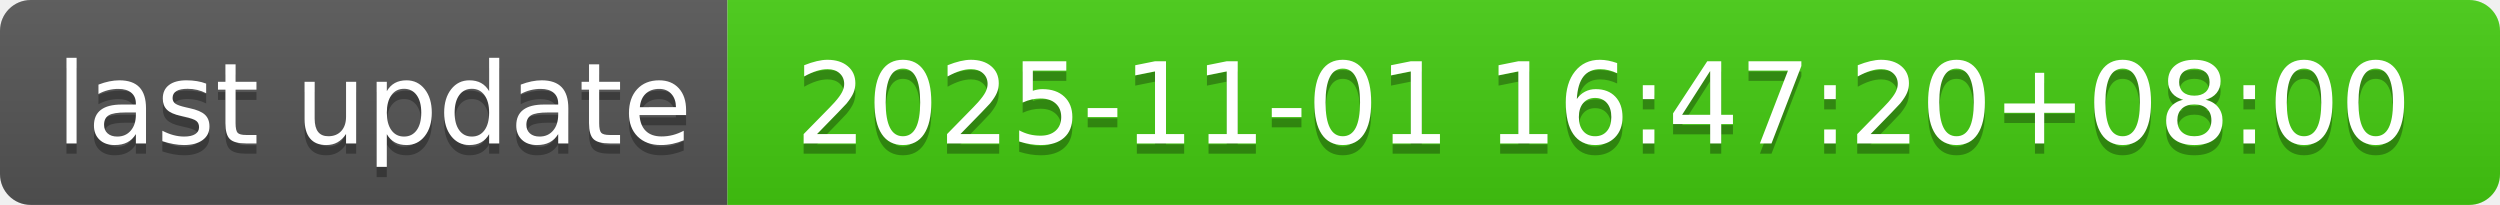
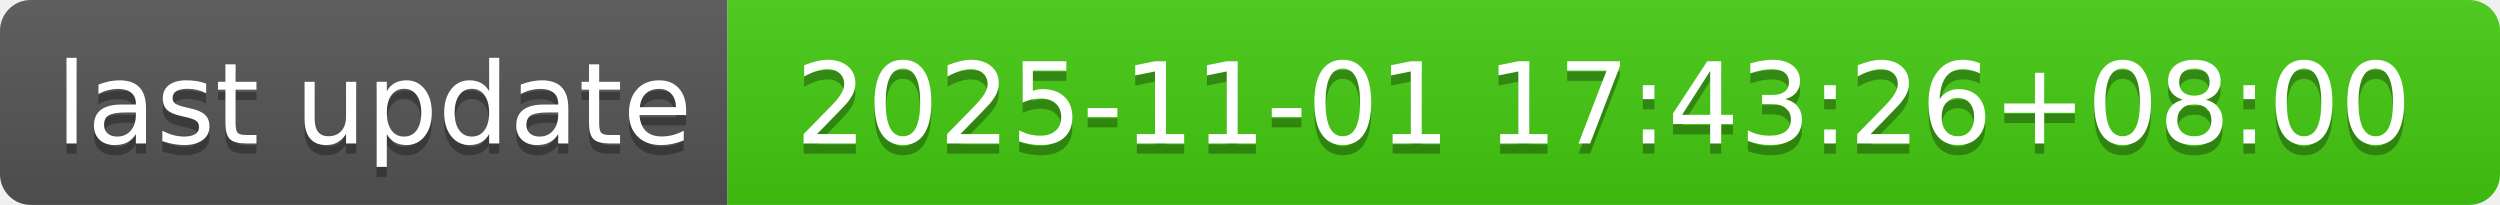
- <svg xmlns="http://www.w3.org/2000/svg" width="244" height="20" role="img" aria-label="last update: 2025-11-01 16:47:20+08:00">
+ <svg xmlns="http://www.w3.org/2000/svg" width="244" height="20" role="img" aria-label="last update: 2025-11-01 17:43:26+08:00">
  <linearGradient id="s" x2="0" y2="100%">
    <stop offset="0" stop-color="#bbb" stop-opacity=".1" />
    <stop offset="1" stop-opacity=".1" />
  </linearGradient>
  <clipPath id="r">
    <rect width="244" height="20" rx="3" fill="#fff" />
  </clipPath>
  <g clip-path="url(#r)">
    <rect width="71" height="20" fill="#555" />
    <rect x="71" width="173" height="20" fill="#4c1" />
    <rect width="244" height="20" fill="url(#s)" />
  </g>
  <g fill="#fff" text-anchor="middle" font-family="Verdana,Geneva,DejaVu Sans,sans-serif" text-rendering="geometricPrecision" font-size="110">
    <text aria-hidden="true" x="365" y="150" fill="#010101" fill-opacity=".3" transform="scale(.1)" textLength="610">last update</text>
    <text x="365" y="140" transform="scale(.1)" fill="#fff" textLength="610">last update</text>
-     <text aria-hidden="true" x="1565" y="150" fill="#010101" fill-opacity=".3" transform="scale(.1)" textLength="1630">2025-11-01 16:47:20+08:00</text>
-     <text x="1565" y="140" transform="scale(.1)" fill="#fff" textLength="1630">2025-11-01 16:47:20+08:00</text>
+     <text aria-hidden="true" x="1565" y="150" fill="#010101" fill-opacity=".3" transform="scale(.1)" textLength="1630">2025-11-01 17:43:26+08:00</text>
+     <text x="1565" y="140" transform="scale(.1)" fill="#fff" textLength="1630">2025-11-01 17:43:26+08:00</text>
  </g>
</svg>
